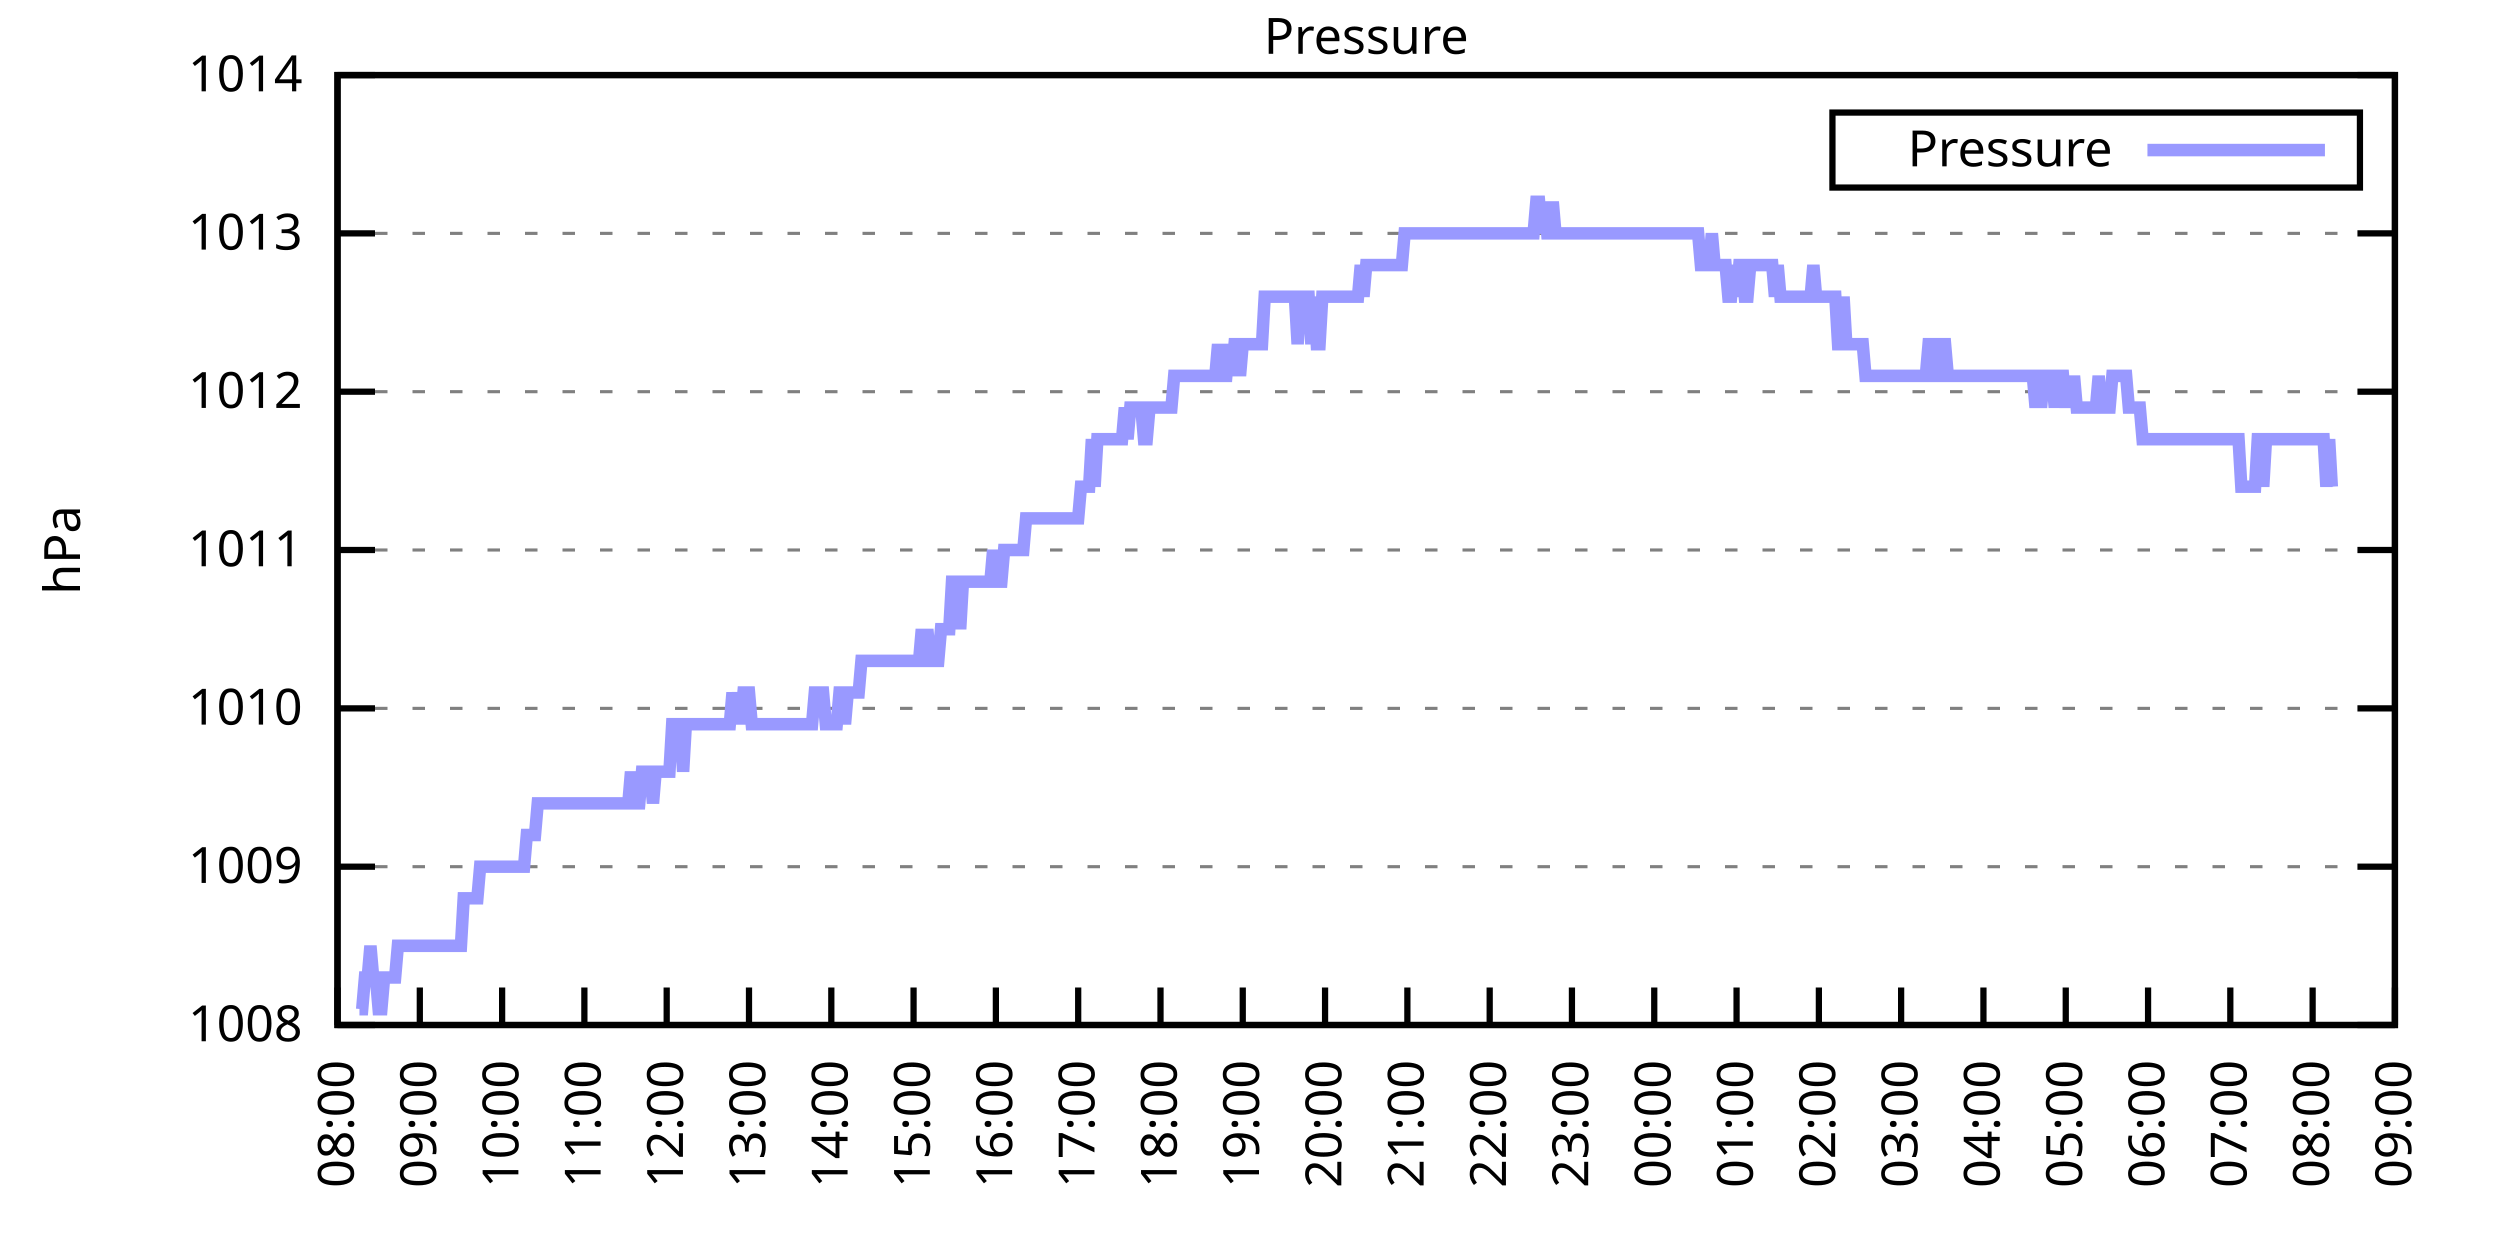
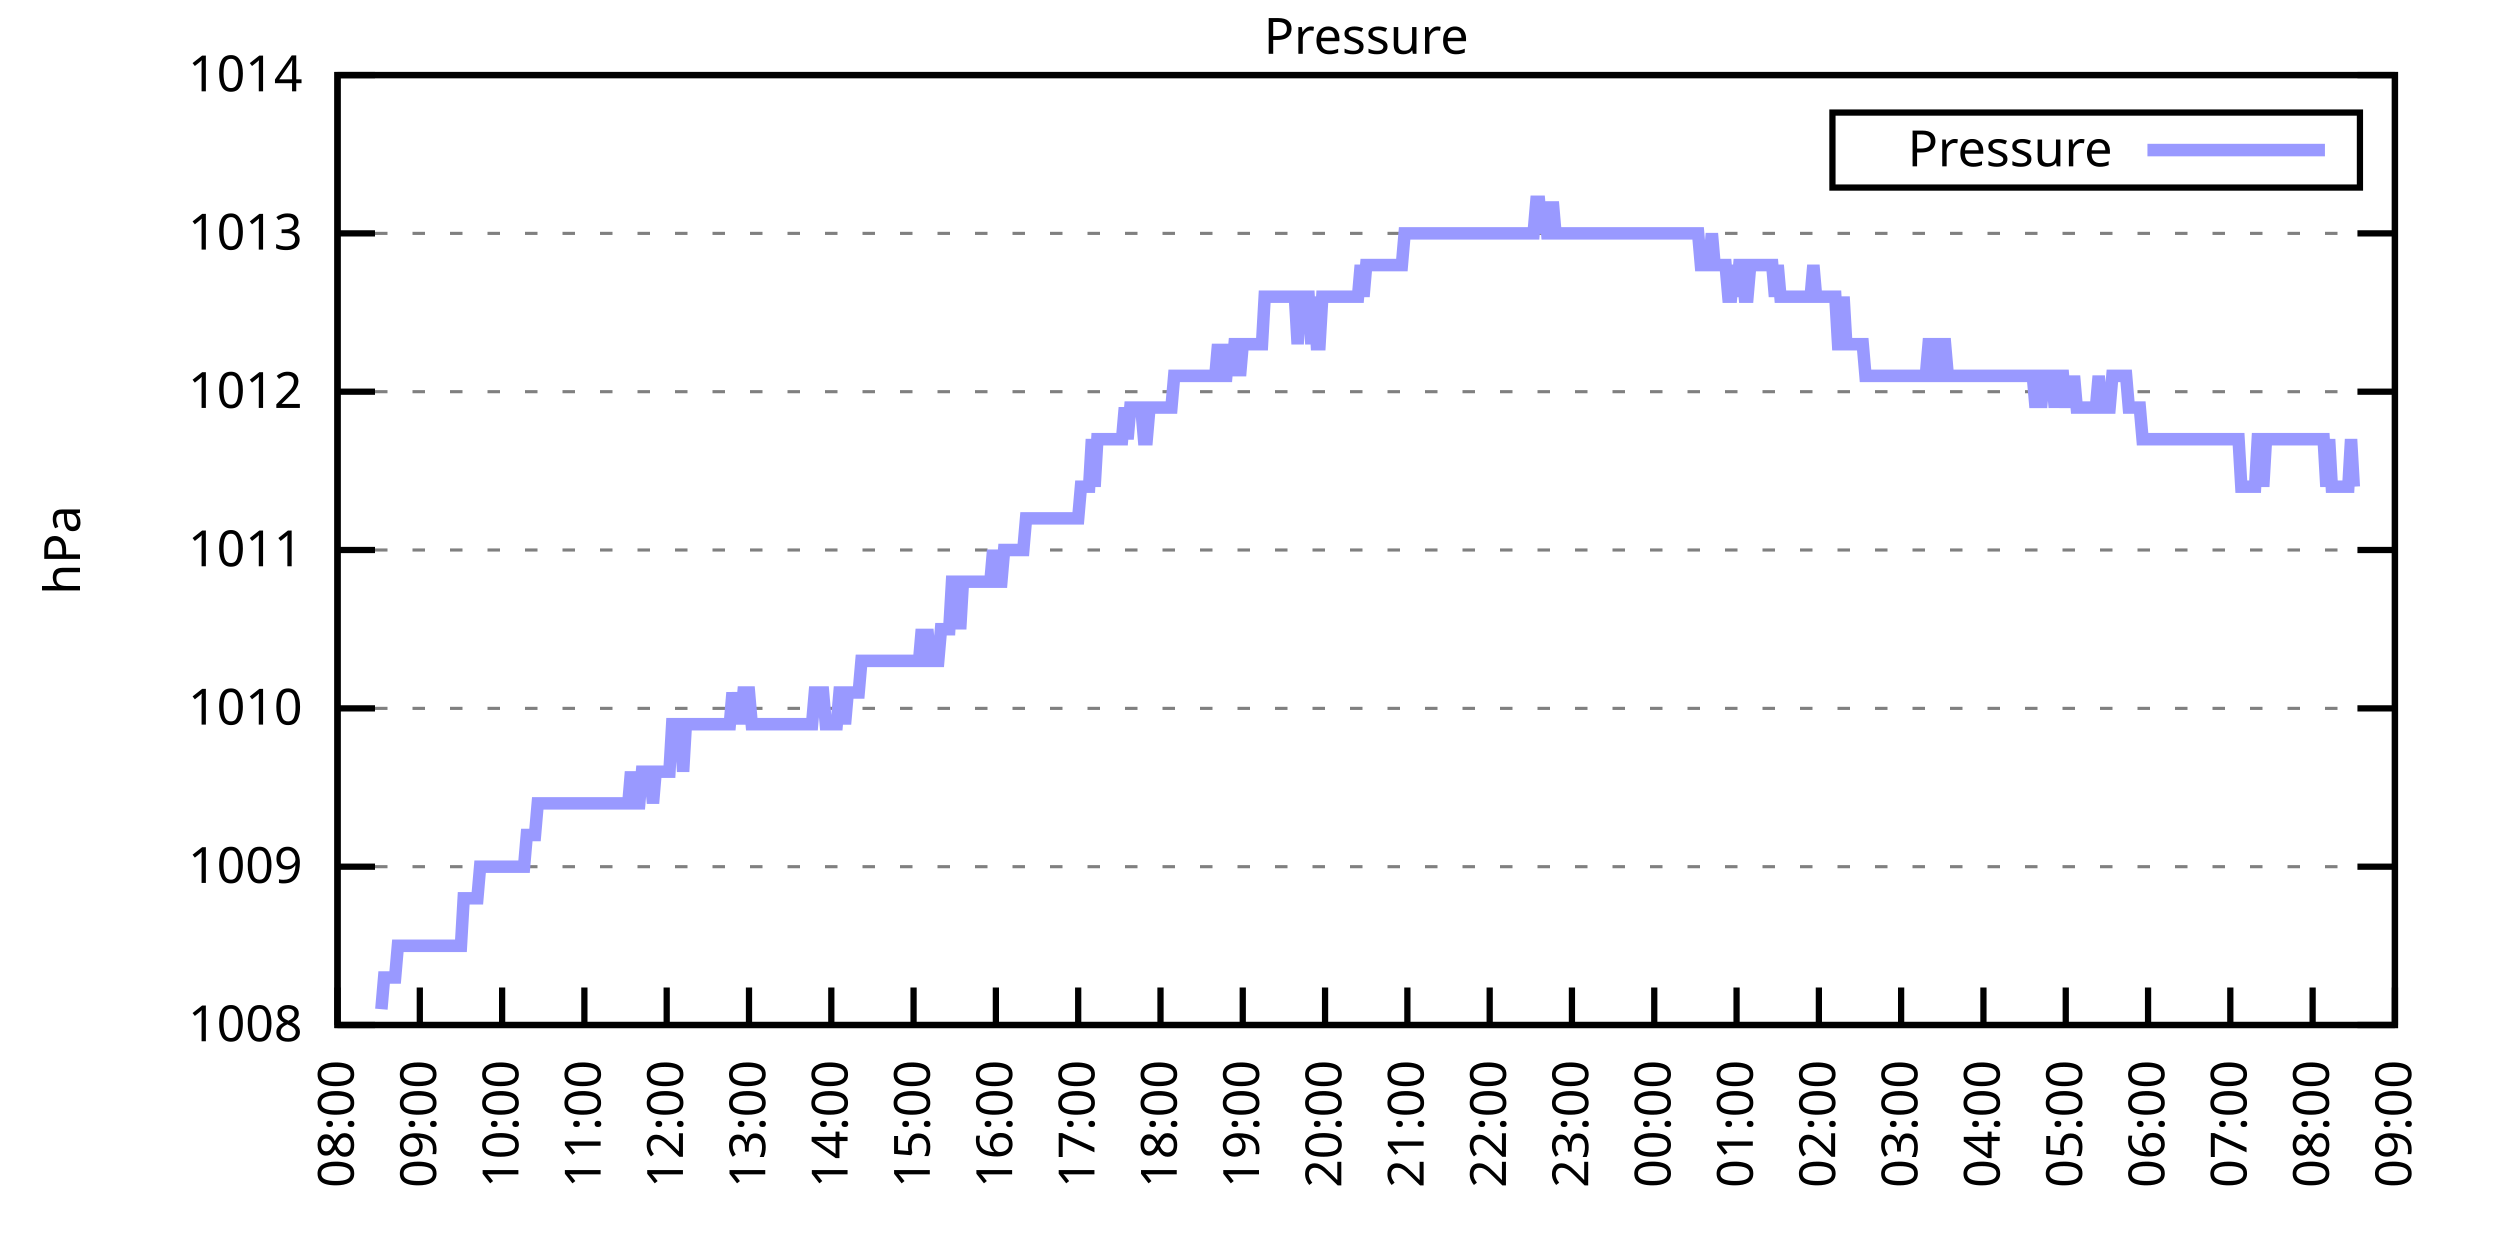
<svg xmlns="http://www.w3.org/2000/svg" xmlns:xlink="http://www.w3.org/1999/xlink" width="400" height="200" viewBox="0 0 400 200">
  <g id="gnuplot_canvas">
    <rect x="0" y="0" width="400" height="200" fill="none" />
    <defs>
      <circle id="gpDot" r="0.5" stroke-width="0.5" stroke="currentColor" />
      <path id="gpPt0" stroke-width="0.333" stroke="currentColor" d="M-1,0 h2 M0,-1 v2" />
      <path id="gpPt1" stroke-width="0.333" stroke="currentColor" d="M-1,-1 L1,1 M1,-1 L-1,1" />
      <path id="gpPt2" stroke-width="0.333" stroke="currentColor" d="M-1,0 L1,0 M0,-1 L0,1 M-1,-1 L1,1 M-1,1 L1,-1" />
      <rect id="gpPt3" stroke-width="0.333" stroke="currentColor" x="-1" y="-1" width="2" height="2" />
      <rect id="gpPt4" stroke-width="0.333" stroke="currentColor" fill="currentColor" x="-1" y="-1" width="2" height="2" />
      <circle id="gpPt5" stroke-width="0.333" stroke="currentColor" cx="0" cy="0" r="1" />
      <use xlink:href="#gpPt5" id="gpPt6" fill="currentColor" stroke="none" />
      <path id="gpPt7" stroke-width="0.333" stroke="currentColor" d="M0,-1.33 L-1.33,0.67 L1.33,0.67 z" />
      <use xlink:href="#gpPt7" id="gpPt8" fill="currentColor" stroke="none" />
      <use xlink:href="#gpPt7" id="gpPt9" stroke="currentColor" transform="rotate(180)" />
      <use xlink:href="#gpPt9" id="gpPt10" fill="currentColor" stroke="none" />
      <use xlink:href="#gpPt3" id="gpPt11" stroke="currentColor" transform="rotate(45)" />
      <use xlink:href="#gpPt11" id="gpPt12" fill="currentColor" stroke="none" />
      <path id="gpPt13" stroke-width="0.333" stroke="currentColor" d="M0,1.330 L1.265,0.411 L0.782,-1.067 L-0.782,-1.076 L-1.265,0.411 z" />
      <use xlink:href="#gpPt13" id="gpPt14" fill="currentColor" stroke="none" />
      <filter id="textbox" filterUnits="objectBoundingBox" x="0" y="0" height="1" width="1">
        <feFlood flood-color="white" flood-opacity="1" result="bgnd" />
        <feComposite in="SourceGraphic" in2="bgnd" operator="atop" />
      </filter>
      <filter id="greybox" filterUnits="objectBoundingBox" x="0" y="0" height="1" width="1">
        <feFlood flood-color="lightgrey" flood-opacity="1" result="grey" />
        <feComposite in="SourceGraphic" in2="grey" operator="atop" />
      </filter>
    </defs>
    <g fill="none" color="white" stroke="currentColor" stroke-width="1.00" stroke-linecap="butt" stroke-linejoin="miter">
</g>
    <g fill="none" color="black" stroke="currentColor" stroke-width="1.00" stroke-linecap="butt" stroke-linejoin="miter">
      <g stroke="none" shape-rendering="crispEdges">
        <polygon fill="rgb(255, 255, 255)" points="54.00,164.00 383.18,164.00 383.18,12.02 54.00,12.02 " />
      </g>
    </g>
    <g fill="none" color="black" stroke="currentColor" stroke-width="1.00" stroke-linecap="butt" stroke-linejoin="miter">
</g>
    <g fill="none" color="black" stroke="black" stroke-width="0.50" stroke-linecap="butt" stroke-linejoin="miter">
</g>
    <g fill="none" color="gray" stroke="currentColor" stroke-width="0.50" stroke-linecap="butt" stroke-linejoin="miter">
      <path stroke="gray" stroke-dasharray="2,4" class="gridline" d="M54.00,164.00 L383.19,164.00  " />
    </g>
    <g fill="none" color="gray" stroke="gray" stroke-width="1.00" stroke-linecap="butt" stroke-linejoin="miter">
</g>
    <g fill="none" color="black" stroke="currentColor" stroke-width="1.00" stroke-linecap="butt" stroke-linejoin="miter">
      <path stroke="black" d="M54.00,164.00 L60.00,164.00 M383.19,164.00 L377.19,164.00  " />
      <g transform="translate(48.40,166.60)" stroke="none" fill="black" font-family="Sans" font-size="8.00" text-anchor="end">
        <text>
          <tspan font-family="Sans"> 1008</tspan>
        </text>
      </g>
    </g>
    <g fill="none" color="black" stroke="currentColor" stroke-width="1.00" stroke-linecap="butt" stroke-linejoin="miter">
</g>
    <g fill="none" color="black" stroke="black" stroke-width="0.50" stroke-linecap="butt" stroke-linejoin="miter">
</g>
    <g fill="none" color="gray" stroke="currentColor" stroke-width="0.50" stroke-linecap="butt" stroke-linejoin="miter">
      <path stroke="gray" stroke-dasharray="2,4" class="gridline" d="M54.00,138.67 L383.19,138.67  " />
    </g>
    <g fill="none" color="gray" stroke="gray" stroke-width="1.00" stroke-linecap="butt" stroke-linejoin="miter">
</g>
    <g fill="none" color="black" stroke="currentColor" stroke-width="1.00" stroke-linecap="butt" stroke-linejoin="miter">
      <path stroke="black" d="M54.00,138.67 L60.00,138.67 M383.19,138.67 L377.19,138.67  " />
      <g transform="translate(48.40,141.27)" stroke="none" fill="black" font-family="Sans" font-size="8.00" text-anchor="end">
        <text>
          <tspan font-family="Sans"> 1009</tspan>
        </text>
      </g>
    </g>
    <g fill="none" color="black" stroke="currentColor" stroke-width="1.00" stroke-linecap="butt" stroke-linejoin="miter">
</g>
    <g fill="none" color="black" stroke="black" stroke-width="0.50" stroke-linecap="butt" stroke-linejoin="miter">
</g>
    <g fill="none" color="gray" stroke="currentColor" stroke-width="0.50" stroke-linecap="butt" stroke-linejoin="miter">
      <path stroke="gray" stroke-dasharray="2,4" class="gridline" d="M54.00,113.34 L383.19,113.34  " />
    </g>
    <g fill="none" color="gray" stroke="gray" stroke-width="1.00" stroke-linecap="butt" stroke-linejoin="miter">
</g>
    <g fill="none" color="black" stroke="currentColor" stroke-width="1.00" stroke-linecap="butt" stroke-linejoin="miter">
      <path stroke="black" d="M54.00,113.34 L60.00,113.34 M383.19,113.34 L377.19,113.34  " />
      <g transform="translate(48.40,115.94)" stroke="none" fill="black" font-family="Sans" font-size="8.00" text-anchor="end">
        <text>
          <tspan font-family="Sans"> 1010</tspan>
        </text>
      </g>
    </g>
    <g fill="none" color="black" stroke="currentColor" stroke-width="1.00" stroke-linecap="butt" stroke-linejoin="miter">
</g>
    <g fill="none" color="black" stroke="black" stroke-width="0.50" stroke-linecap="butt" stroke-linejoin="miter">
</g>
    <g fill="none" color="gray" stroke="currentColor" stroke-width="0.50" stroke-linecap="butt" stroke-linejoin="miter">
      <path stroke="gray" stroke-dasharray="2,4" class="gridline" d="M54.00,88.00 L383.19,88.00  " />
    </g>
    <g fill="none" color="gray" stroke="gray" stroke-width="1.00" stroke-linecap="butt" stroke-linejoin="miter">
</g>
    <g fill="none" color="black" stroke="currentColor" stroke-width="1.00" stroke-linecap="butt" stroke-linejoin="miter">
      <path stroke="black" d="M54.00,88.00 L60.00,88.00 M383.19,88.00 L377.19,88.00  " />
      <g transform="translate(48.40,90.60)" stroke="none" fill="black" font-family="Sans" font-size="8.00" text-anchor="end">
        <text>
          <tspan font-family="Sans"> 1011</tspan>
        </text>
      </g>
    </g>
    <g fill="none" color="black" stroke="currentColor" stroke-width="1.00" stroke-linecap="butt" stroke-linejoin="miter">
</g>
    <g fill="none" color="black" stroke="black" stroke-width="0.50" stroke-linecap="butt" stroke-linejoin="miter">
</g>
    <g fill="none" color="gray" stroke="currentColor" stroke-width="0.50" stroke-linecap="butt" stroke-linejoin="miter">
      <path stroke="gray" stroke-dasharray="2,4" class="gridline" d="M54.00,62.67 L383.19,62.67  " />
    </g>
    <g fill="none" color="gray" stroke="gray" stroke-width="1.00" stroke-linecap="butt" stroke-linejoin="miter">
</g>
    <g fill="none" color="black" stroke="currentColor" stroke-width="1.00" stroke-linecap="butt" stroke-linejoin="miter">
      <path stroke="black" d="M54.00,62.67 L60.00,62.67 M383.19,62.67 L377.19,62.67  " />
      <g transform="translate(48.40,65.27)" stroke="none" fill="black" font-family="Sans" font-size="8.00" text-anchor="end">
        <text>
          <tspan font-family="Sans"> 1012</tspan>
        </text>
      </g>
    </g>
    <g fill="none" color="black" stroke="currentColor" stroke-width="1.00" stroke-linecap="butt" stroke-linejoin="miter">
</g>
    <g fill="none" color="black" stroke="black" stroke-width="0.50" stroke-linecap="butt" stroke-linejoin="miter">
</g>
    <g fill="none" color="gray" stroke="currentColor" stroke-width="0.50" stroke-linecap="butt" stroke-linejoin="miter">
      <path stroke="gray" stroke-dasharray="2,4" class="gridline" d="M54.00,37.34 L383.19,37.34  " />
    </g>
    <g fill="none" color="gray" stroke="gray" stroke-width="1.00" stroke-linecap="butt" stroke-linejoin="miter">
</g>
    <g fill="none" color="black" stroke="currentColor" stroke-width="1.00" stroke-linecap="butt" stroke-linejoin="miter">
      <path stroke="black" d="M54.00,37.34 L60.00,37.34 M383.19,37.34 L377.19,37.34  " />
      <g transform="translate(48.40,39.94)" stroke="none" fill="black" font-family="Sans" font-size="8.00" text-anchor="end">
        <text>
          <tspan font-family="Sans"> 1013</tspan>
        </text>
      </g>
    </g>
    <g fill="none" color="black" stroke="currentColor" stroke-width="1.00" stroke-linecap="butt" stroke-linejoin="miter">
</g>
    <g fill="none" color="black" stroke="black" stroke-width="0.50" stroke-linecap="butt" stroke-linejoin="miter">
</g>
    <g fill="none" color="gray" stroke="currentColor" stroke-width="0.50" stroke-linecap="butt" stroke-linejoin="miter">
      <path stroke="gray" stroke-dasharray="2,4" class="gridline" d="M54.00,12.01 L383.19,12.01  " />
    </g>
    <g fill="none" color="gray" stroke="gray" stroke-width="1.00" stroke-linecap="butt" stroke-linejoin="miter">
</g>
    <g fill="none" color="black" stroke="currentColor" stroke-width="1.00" stroke-linecap="butt" stroke-linejoin="miter">
      <path stroke="black" d="M54.00,12.01 L60.00,12.01 M383.19,12.01 L377.19,12.01  " />
      <g transform="translate(48.40,14.61)" stroke="none" fill="black" font-family="Sans" font-size="8.00" text-anchor="end">
        <text>
          <tspan font-family="Sans"> 1014</tspan>
        </text>
      </g>
    </g>
    <g fill="none" color="black" stroke="currentColor" stroke-width="1.00" stroke-linecap="butt" stroke-linejoin="miter">
      <path stroke="black" d="M54.00,164.00 L54.00,158.00  " />
      <g transform="translate(56.60,169.60) rotate(270.00)" stroke="none" fill="black" font-family="Sans" font-size="8.00" text-anchor="end">
        <text>
          <tspan font-family="Sans">08:00</tspan>
        </text>
      </g>
    </g>
    <g fill="none" color="black" stroke="currentColor" stroke-width="1.00" stroke-linecap="butt" stroke-linejoin="miter">
      <path stroke="black" d="M67.17,164.00 L67.17,158.00  " />
      <g transform="translate(69.77,169.60) rotate(270.00)" stroke="none" fill="black" font-family="Sans" font-size="8.00" text-anchor="end">
        <text>
          <tspan font-family="Sans">09:00</tspan>
        </text>
      </g>
    </g>
    <g fill="none" color="black" stroke="currentColor" stroke-width="1.00" stroke-linecap="butt" stroke-linejoin="miter">
      <path stroke="black" d="M80.34,164.00 L80.34,158.00  " />
      <g transform="translate(82.94,169.60) rotate(270.00)" stroke="none" fill="black" font-family="Sans" font-size="8.00" text-anchor="end">
        <text>
          <tspan font-family="Sans">10:00</tspan>
        </text>
      </g>
    </g>
    <g fill="none" color="black" stroke="currentColor" stroke-width="1.00" stroke-linecap="butt" stroke-linejoin="miter">
      <path stroke="black" d="M93.50,164.00 L93.50,158.00  " />
      <g transform="translate(96.10,169.60) rotate(270.00)" stroke="none" fill="black" font-family="Sans" font-size="8.00" text-anchor="end">
        <text>
          <tspan font-family="Sans">11:00</tspan>
        </text>
      </g>
    </g>
    <g fill="none" color="black" stroke="currentColor" stroke-width="1.00" stroke-linecap="butt" stroke-linejoin="miter">
      <path stroke="black" d="M106.67,164.00 L106.67,158.00  " />
      <g transform="translate(109.27,169.60) rotate(270.00)" stroke="none" fill="black" font-family="Sans" font-size="8.00" text-anchor="end">
        <text>
          <tspan font-family="Sans">12:00</tspan>
        </text>
      </g>
    </g>
    <g fill="none" color="black" stroke="currentColor" stroke-width="1.00" stroke-linecap="butt" stroke-linejoin="miter">
      <path stroke="black" d="M119.84,164.00 L119.84,158.00  " />
      <g transform="translate(122.44,169.60) rotate(270.00)" stroke="none" fill="black" font-family="Sans" font-size="8.00" text-anchor="end">
        <text>
          <tspan font-family="Sans">13:00</tspan>
        </text>
      </g>
    </g>
    <g fill="none" color="black" stroke="currentColor" stroke-width="1.00" stroke-linecap="butt" stroke-linejoin="miter">
      <path stroke="black" d="M133.01,164.00 L133.01,158.00  " />
      <g transform="translate(135.61,169.60) rotate(270.00)" stroke="none" fill="black" font-family="Sans" font-size="8.00" text-anchor="end">
        <text>
          <tspan font-family="Sans">14:00</tspan>
        </text>
      </g>
    </g>
    <g fill="none" color="black" stroke="currentColor" stroke-width="1.00" stroke-linecap="butt" stroke-linejoin="miter">
      <path stroke="black" d="M146.17,164.00 L146.17,158.00  " />
      <g transform="translate(148.77,169.60) rotate(270.00)" stroke="none" fill="black" font-family="Sans" font-size="8.00" text-anchor="end">
        <text>
          <tspan font-family="Sans">15:00</tspan>
        </text>
      </g>
    </g>
    <g fill="none" color="black" stroke="currentColor" stroke-width="1.00" stroke-linecap="butt" stroke-linejoin="miter">
      <path stroke="black" d="M159.34,164.00 L159.34,158.00  " />
      <g transform="translate(161.94,169.60) rotate(270.00)" stroke="none" fill="black" font-family="Sans" font-size="8.00" text-anchor="end">
        <text>
          <tspan font-family="Sans">16:00</tspan>
        </text>
      </g>
    </g>
    <g fill="none" color="black" stroke="currentColor" stroke-width="1.00" stroke-linecap="butt" stroke-linejoin="miter">
      <path stroke="black" d="M172.51,164.00 L172.51,158.00  " />
      <g transform="translate(175.11,169.60) rotate(270.00)" stroke="none" fill="black" font-family="Sans" font-size="8.00" text-anchor="end">
        <text>
          <tspan font-family="Sans">17:00</tspan>
        </text>
      </g>
    </g>
    <g fill="none" color="black" stroke="currentColor" stroke-width="1.00" stroke-linecap="butt" stroke-linejoin="miter">
      <path stroke="black" d="M185.68,164.00 L185.68,158.00  " />
      <g transform="translate(188.28,169.60) rotate(270.00)" stroke="none" fill="black" font-family="Sans" font-size="8.00" text-anchor="end">
        <text>
          <tspan font-family="Sans">18:00</tspan>
        </text>
      </g>
    </g>
    <g fill="none" color="black" stroke="currentColor" stroke-width="1.00" stroke-linecap="butt" stroke-linejoin="miter">
      <path stroke="black" d="M198.84,164.00 L198.84,158.00  " />
      <g transform="translate(201.44,169.60) rotate(270.00)" stroke="none" fill="black" font-family="Sans" font-size="8.00" text-anchor="end">
        <text>
          <tspan font-family="Sans">19:00</tspan>
        </text>
      </g>
    </g>
    <g fill="none" color="black" stroke="currentColor" stroke-width="1.00" stroke-linecap="butt" stroke-linejoin="miter">
      <path stroke="black" d="M212.01,164.00 L212.01,158.00  " />
      <g transform="translate(214.61,169.60) rotate(270.00)" stroke="none" fill="black" font-family="Sans" font-size="8.00" text-anchor="end">
        <text>
          <tspan font-family="Sans">20:00</tspan>
        </text>
      </g>
    </g>
    <g fill="none" color="black" stroke="currentColor" stroke-width="1.00" stroke-linecap="butt" stroke-linejoin="miter">
      <path stroke="black" d="M225.18,164.00 L225.18,158.00  " />
      <g transform="translate(227.78,169.60) rotate(270.00)" stroke="none" fill="black" font-family="Sans" font-size="8.00" text-anchor="end">
        <text>
          <tspan font-family="Sans">21:00</tspan>
        </text>
      </g>
    </g>
    <g fill="none" color="black" stroke="currentColor" stroke-width="1.00" stroke-linecap="butt" stroke-linejoin="miter">
      <path stroke="black" d="M238.35,164.00 L238.35,158.00  " />
      <g transform="translate(240.95,169.60) rotate(270.00)" stroke="none" fill="black" font-family="Sans" font-size="8.00" text-anchor="end">
        <text>
          <tspan font-family="Sans">22:00</tspan>
        </text>
      </g>
    </g>
    <g fill="none" color="black" stroke="currentColor" stroke-width="1.00" stroke-linecap="butt" stroke-linejoin="miter">
      <path stroke="black" d="M251.51,164.00 L251.51,158.00  " />
      <g transform="translate(254.11,169.60) rotate(270.00)" stroke="none" fill="black" font-family="Sans" font-size="8.00" text-anchor="end">
        <text>
          <tspan font-family="Sans">23:00</tspan>
        </text>
      </g>
    </g>
    <g fill="none" color="black" stroke="currentColor" stroke-width="1.00" stroke-linecap="butt" stroke-linejoin="miter">
      <path stroke="black" d="M264.68,164.00 L264.68,158.00  " />
      <g transform="translate(267.28,169.60) rotate(270.00)" stroke="none" fill="black" font-family="Sans" font-size="8.00" text-anchor="end">
        <text>
          <tspan font-family="Sans">00:00</tspan>
        </text>
      </g>
    </g>
    <g fill="none" color="black" stroke="currentColor" stroke-width="1.00" stroke-linecap="butt" stroke-linejoin="miter">
      <path stroke="black" d="M277.85,164.00 L277.85,158.00  " />
      <g transform="translate(280.45,169.60) rotate(270.00)" stroke="none" fill="black" font-family="Sans" font-size="8.00" text-anchor="end">
        <text>
          <tspan font-family="Sans">01:00</tspan>
        </text>
      </g>
    </g>
    <g fill="none" color="black" stroke="currentColor" stroke-width="1.00" stroke-linecap="butt" stroke-linejoin="miter">
      <path stroke="black" d="M291.02,164.00 L291.02,158.00  " />
      <g transform="translate(293.62,169.60) rotate(270.00)" stroke="none" fill="black" font-family="Sans" font-size="8.00" text-anchor="end">
        <text>
          <tspan font-family="Sans">02:00</tspan>
        </text>
      </g>
    </g>
    <g fill="none" color="black" stroke="currentColor" stroke-width="1.00" stroke-linecap="butt" stroke-linejoin="miter">
      <path stroke="black" d="M304.18,164.00 L304.18,158.00  " />
      <g transform="translate(306.78,169.60) rotate(270.00)" stroke="none" fill="black" font-family="Sans" font-size="8.00" text-anchor="end">
        <text>
          <tspan font-family="Sans">03:00</tspan>
        </text>
      </g>
    </g>
    <g fill="none" color="black" stroke="currentColor" stroke-width="1.00" stroke-linecap="butt" stroke-linejoin="miter">
      <path stroke="black" d="M317.35,164.00 L317.35,158.00  " />
      <g transform="translate(319.95,169.60) rotate(270.00)" stroke="none" fill="black" font-family="Sans" font-size="8.00" text-anchor="end">
        <text>
          <tspan font-family="Sans">04:00</tspan>
        </text>
      </g>
    </g>
    <g fill="none" color="black" stroke="currentColor" stroke-width="1.00" stroke-linecap="butt" stroke-linejoin="miter">
      <path stroke="black" d="M330.52,164.00 L330.52,158.00  " />
      <g transform="translate(333.12,169.60) rotate(270.00)" stroke="none" fill="black" font-family="Sans" font-size="8.00" text-anchor="end">
        <text>
          <tspan font-family="Sans">05:00</tspan>
        </text>
      </g>
    </g>
    <g fill="none" color="black" stroke="currentColor" stroke-width="1.00" stroke-linecap="butt" stroke-linejoin="miter">
      <path stroke="black" d="M343.69,164.00 L343.69,158.00  " />
      <g transform="translate(346.29,169.60) rotate(270.00)" stroke="none" fill="black" font-family="Sans" font-size="8.00" text-anchor="end">
        <text>
          <tspan font-family="Sans">06:00</tspan>
        </text>
      </g>
    </g>
    <g fill="none" color="black" stroke="currentColor" stroke-width="1.00" stroke-linecap="butt" stroke-linejoin="miter">
      <path stroke="black" d="M356.85,164.00 L356.85,158.00  " />
      <g transform="translate(359.45,169.60) rotate(270.00)" stroke="none" fill="black" font-family="Sans" font-size="8.00" text-anchor="end">
        <text>
          <tspan font-family="Sans">07:00</tspan>
        </text>
      </g>
    </g>
    <g fill="none" color="black" stroke="currentColor" stroke-width="1.00" stroke-linecap="butt" stroke-linejoin="miter">
      <path stroke="black" d="M370.02,164.00 L370.02,158.00  " />
      <g transform="translate(372.62,169.60) rotate(270.00)" stroke="none" fill="black" font-family="Sans" font-size="8.00" text-anchor="end">
        <text>
          <tspan font-family="Sans">08:00</tspan>
        </text>
      </g>
    </g>
    <g fill="none" color="black" stroke="currentColor" stroke-width="1.00" stroke-linecap="butt" stroke-linejoin="miter">
      <path stroke="black" d="M383.19,164.00 L383.19,158.00  " />
      <g transform="translate(385.79,169.60) rotate(270.00)" stroke="none" fill="black" font-family="Sans" font-size="8.00" text-anchor="end">
        <text>
          <tspan font-family="Sans">09:00</tspan>
        </text>
      </g>
    </g>
    <g fill="none" color="black" stroke="currentColor" stroke-width="1.00" stroke-linecap="butt" stroke-linejoin="miter">
</g>
    <g fill="none" color="black" stroke="currentColor" stroke-width="1.00" stroke-linecap="butt" stroke-linejoin="miter">
      <path stroke="black" d="M54.00,12.01 L54.00,164.00 L383.19,164.00 L383.19,12.01 L54.00,12.01 Z  " />
    </g>
    <g fill="none" color="black" stroke="currentColor" stroke-width="1.00" stroke-linecap="butt" stroke-linejoin="miter">
</g>
    <g fill="none" color="black" stroke="currentColor" stroke-width="1.00" stroke-linecap="butt" stroke-linejoin="miter">
      <path stroke="black" d="M293.19,30.01 L293.19,18.01 L377.59,18.01 L377.59,30.01 L293.19,30.01 Z  " />
    </g>
    <g id="Pressure_plot_1">
      <g fill="none" color="white" stroke="black" stroke-width="2.00" stroke-linecap="butt" stroke-linejoin="miter">
</g>
      <g fill="none" color="black" stroke="currentColor" stroke-width="2.00" stroke-linecap="butt" stroke-linejoin="miter">
        <g transform="translate(337.99,26.61)" stroke="none" fill="black" font-family="Sans" font-size="8.00" text-anchor="end">
          <text>
            <tspan font-family="Sans">Pressure</tspan>
          </text>
        </g>
      </g>
      <g fill="none" color="black" stroke="currentColor" stroke-width="2.00" stroke-linecap="butt" stroke-linejoin="miter">
-         <path stroke="rgb(153, 153, 255)" d="M343.59,24.01 L371.99,24.01 M57.51,161.47 L57.95,161.47 L58.39,156.40 L58.83,156.40 L59.27,151.33 L59.71,156.40   L60.14,156.40 L60.58,161.47 L61.02,161.47 L61.46,156.40 L61.90,156.40 L62.34,156.40 L62.78,156.40 L63.22,156.40   L63.66,151.33 L64.10,151.33 L64.53,151.33 L64.97,151.33 L65.41,151.33 L65.85,151.33 L66.29,151.33 L66.73,151.33   L67.17,151.33 L67.61,151.33 L68.05,151.33 L68.48,151.33 L68.92,151.33 L69.36,151.33 L69.80,151.33 L70.24,151.33   L70.68,151.33 L71.12,151.33 L71.56,151.33 L72.00,151.33 L72.43,151.33 L72.87,151.33 L73.31,151.33 L73.75,151.33   L74.19,143.73 L74.63,143.73 L75.07,143.73 L75.51,143.73 L75.95,143.73 L76.38,143.73 L76.82,138.67 L77.26,138.67   L77.70,138.67 L78.14,138.67 L78.58,138.67 L79.02,138.67 L79.46,138.67 L79.90,138.67 L80.34,138.67 L80.77,138.67   L81.21,138.67 L81.65,138.67 L82.09,138.67 L82.53,138.67 L82.97,138.67 L83.41,138.67 L83.85,138.67 L84.29,133.60   L84.72,133.60 L85.16,133.60 L85.60,133.60 L86.04,128.54 L86.48,128.54 L86.92,128.54 L87.36,128.54 L87.80,128.54   L88.24,128.54 L88.67,128.54 L89.11,128.54 L89.55,128.54 L89.99,128.54 L90.43,128.54 L90.87,128.54 L91.31,128.54   L91.75,128.54 L92.19,128.54 L92.62,128.54 L93.06,128.54 L93.50,128.54 L93.94,128.54 L94.38,128.54 L94.82,128.54   L95.26,128.54 L95.70,128.54 L96.14,128.54 L96.58,128.54 L97.01,128.54 L97.45,128.54 L97.89,128.54 L98.33,128.54   L98.77,128.54 L99.21,128.54 L99.65,128.54 L100.09,128.54 L100.53,128.54 L100.96,123.47 L101.40,128.54 L101.84,128.54   L102.28,128.54 L102.72,123.47 L103.16,123.47 L103.60,123.47 L104.04,123.47 L104.48,128.54 L104.91,123.47 L105.35,123.47   L105.79,123.47 L106.23,123.47 L106.67,123.47 L107.11,123.47 L107.55,115.87 L107.99,115.87 L108.43,115.87 L108.87,115.87   L109.30,123.47 L109.74,115.87 L110.18,115.87 L110.62,115.87 L111.06,115.87 L111.50,115.87 L111.94,115.87 L112.38,115.87   L112.82,115.87 L113.25,115.87 L113.69,115.87 L114.13,115.87 L114.57,115.87 L115.01,115.87 L115.45,115.87 L115.89,115.87   L116.33,115.87 L116.77,115.87 L117.20,110.80 L117.64,115.87 L118.08,110.80 L118.52,115.87 L118.96,110.80 L119.40,110.80   L119.84,110.80 L120.28,115.87 L120.72,115.87 L121.15,115.87 L121.59,115.87 L122.03,115.87 L122.47,115.87 L122.91,115.87   L123.35,115.87 L123.79,115.87 L124.23,115.87 L124.67,115.87 L125.11,115.87 L125.54,115.87 L125.98,115.87 L126.42,115.87   L126.86,115.87 L127.30,115.87 L127.74,115.87 L128.18,115.87 L128.62,115.87 L129.06,115.87 L129.49,115.87 L129.93,115.87   L130.37,110.80 L130.81,110.80 L131.25,110.80 L131.69,110.80 L132.13,115.87 L132.57,115.87 L133.01,115.87 L133.44,115.87   L133.88,115.87 L134.32,110.80 L134.76,110.80 L135.20,115.87 L135.64,110.80 L136.08,110.80 L136.52,110.80 L136.96,110.80   L137.39,110.80 L137.83,105.74 L138.27,105.74 L138.71,105.74 L139.15,105.74 L139.59,105.74 L140.03,105.74 L140.47,105.74   L140.91,105.74 L141.35,105.74 L141.78,105.74 L142.22,105.74 L142.66,105.74 L143.10,105.74 L143.54,105.74 L143.98,105.74   L144.42,105.74 L144.86,105.74 L145.30,105.74 L145.73,105.74 L146.17,105.74 L146.61,105.74 L147.05,105.74 L147.49,100.67   L147.93,105.74 L148.37,100.67 L148.81,105.74 L149.25,105.74 L149.68,105.74 L150.12,105.74 L150.56,100.67 L151.00,100.67   L151.44,100.67 L151.88,100.67 L152.32,93.07 L152.76,93.07 L153.20,93.07 L153.63,100.67 L154.07,93.07 L154.51,93.07   L154.95,93.07 L155.39,93.07 L155.83,93.07 L156.27,93.07 L156.71,93.07 L157.15,93.07 L157.59,93.07 L158.02,93.07   L158.46,93.07 L158.90,88.00 L159.34,93.07 L159.78,93.07 L160.22,93.07 L160.66,88.00 L161.10,88.00 L161.54,88.00   L161.97,88.00 L162.41,88.00 L162.85,88.00 L163.29,88.00 L163.73,88.00 L164.17,82.94 L164.61,82.94 L165.05,82.94   L165.49,82.94 L165.92,82.94 L166.36,82.94 L166.80,82.94 L167.24,82.94 L167.68,82.94 L168.12,82.94 L168.56,82.94   L169.00,82.94 L169.44,82.94 L169.87,82.94 L170.31,82.94 L170.75,82.94 L171.19,82.94 L171.63,82.94 L172.07,82.94   L172.51,82.94 L172.95,77.87 L173.39,77.87 L173.83,77.87 L174.26,77.87 L174.70,70.27 L175.14,77.87 L175.58,70.27   L176.02,70.27 L176.46,70.27 L176.90,70.27 L177.34,70.27 L177.78,70.27 L178.21,70.27 L178.65,70.27 L179.09,70.27   L179.53,70.27 L179.97,65.21 L180.41,70.27 L180.85,65.21 L181.29,65.21 L181.73,65.21 L182.16,65.21 L182.60,65.21   L183.04,70.27 L183.48,70.27 L183.92,65.21 L184.36,65.21 L184.80,65.21 L185.24,65.21 L185.68,65.21 L186.11,65.21   L186.55,65.21 L186.99,65.21 L187.43,65.21 L187.87,60.14 L188.31,60.14 L188.75,60.14 L189.19,60.14 L189.63,60.14   L190.07,60.14 L190.50,60.14 L190.94,60.14 L191.38,60.14 L191.82,60.14 L192.26,60.14 L192.70,60.14 L193.14,60.14   L193.58,60.14 L194.02,60.14 L194.45,60.14 L194.89,55.07 L195.33,60.14 L195.77,60.14 L196.21,60.14 L196.65,55.07   L197.09,60.14 L197.53,55.07 L197.97,55.07 L198.40,60.14 L198.84,55.07 L199.28,55.07 L199.72,55.07 L200.16,55.07   L200.60,55.07 L201.04,55.07 L201.48,55.07 L201.92,55.07 L202.35,47.47 L202.79,47.47 L203.23,47.47 L203.67,47.47   L204.11,47.47 L204.55,47.47 L204.99,47.47 L205.43,47.47 L205.87,47.47 L206.31,47.47 L206.74,47.47 L207.18,47.47   L207.62,55.07 L208.06,47.47 L208.50,47.47 L208.94,47.47 L209.38,47.47 L209.82,55.07 L210.26,47.47 L210.69,55.07   L211.13,55.07 L211.57,47.47 L212.01,47.47 L212.45,47.47 L212.89,47.47 L213.33,47.47 L213.77,47.47 L214.21,47.47   L214.64,47.47 L215.08,47.47 L215.52,47.47 L215.96,47.47 L216.40,47.47 L216.84,47.47 L217.28,47.47 L217.72,42.41   L218.16,47.47 L218.60,42.41 L219.03,42.41 L219.47,42.41 L219.91,42.41 L220.35,42.41 L220.79,42.41 L221.23,42.41   L221.67,42.41 L222.11,42.41 L222.55,42.41 L222.98,42.41 L223.42,42.41 L223.86,42.41 L224.30,42.41 L224.74,37.34   L225.18,37.34 L225.62,37.34 L226.06,37.34 L226.50,37.34 L226.93,37.34 L227.37,37.34 L227.81,37.34 L228.25,37.34   L228.69,37.34 L229.13,37.34 L229.57,37.34 L230.01,37.34 L230.45,37.34 L230.88,37.34 L231.32,37.34 L231.76,37.34   L232.20,37.34 L232.64,37.34 L233.08,37.34 L233.52,37.34 L233.96,37.34 L234.40,37.34 L234.84,37.34 L235.27,37.34   L235.71,37.34 L236.15,37.34 L236.59,37.34 L237.03,37.34 L237.47,37.34 L237.91,37.34 L238.35,37.34 L238.79,37.34   L239.22,37.34 L239.66,37.34 L240.10,37.34 L240.54,37.34 L240.98,37.34 L241.42,37.34 L241.86,37.34 L242.30,37.34   L242.74,37.34 L243.17,37.34 L243.61,37.34 L244.05,37.34 L244.49,37.34 L244.93,37.34 L245.37,37.34 L245.81,32.28   L246.25,32.28 L246.69,37.34 L247.12,32.28 L247.56,37.34 L248.00,37.34 L248.44,32.28 L248.88,37.34 L249.32,37.34   L249.76,37.34 L250.20,37.34 L250.64,37.34 L251.08,37.34 L251.51,37.34 L251.95,37.34 L252.39,37.34 L252.83,37.34   L253.27,37.34 L253.71,37.34 L254.15,37.34 L254.59,37.34 L255.03,37.34 L255.46,37.34 L255.90,37.34 L256.34,37.34   L256.78,37.34 L257.22,37.34 L257.66,37.34 L258.10,37.34 L258.54,37.34 L258.98,37.34 L259.41,37.34 L259.85,37.34   L260.29,37.34 L260.73,37.34 L261.17,37.34 L261.61,37.34 L262.05,37.34 L262.49,37.34 L262.93,37.34 L263.36,37.34   L263.80,37.34 L264.24,37.34 L264.68,37.34 L265.12,37.34 L265.56,37.34 L266.00,37.34 L266.44,37.34 L266.88,37.34   L267.32,37.34 L267.75,37.34 L268.19,37.34 L268.63,37.34 L269.07,37.34 L269.51,37.34 L269.95,37.34 L270.39,37.34   L270.83,37.34 L271.27,37.34 L271.70,37.34 L272.14,42.41 L272.58,42.41 L273.02,42.41 L273.46,42.41 L273.90,37.34   L274.34,42.41 L274.78,42.41 L275.22,42.41 L275.65,42.41 L276.09,42.41 L276.53,47.47 L276.97,47.47 L277.41,42.41   L277.85,47.47 L278.29,42.41 L278.73,42.41 L279.17,47.47 L279.60,47.47 L280.04,42.41 L280.48,42.41 L280.92,42.41   L281.36,42.41 L281.80,42.41 L282.24,42.41 L282.68,42.41 L283.12,42.41 L283.56,42.41 L283.99,47.47 L284.43,42.41   L284.87,47.47 L285.31,47.47 L285.75,47.47 L286.19,47.47 L286.63,47.47 L287.07,47.47 L287.51,47.47 L287.94,47.47   L288.38,47.47 L288.82,47.47 L289.26,47.47 L289.70,47.47 L290.14,42.41 L290.58,47.47 L291.02,47.47 L291.46,47.47   L291.89,47.47 L292.33,47.47 L292.77,47.47 L293.21,47.47 L293.65,47.47 L294.09,55.07 L294.53,55.07 L294.97,47.47   L295.41,55.07 L295.84,55.07 L296.28,55.07 L296.72,55.07 L297.16,55.07 L297.60,55.07 L298.04,55.07 L298.48,60.14   L298.92,60.14 L299.36,60.14 L299.80,60.14 L300.23,60.14 L300.67,60.14 L301.11,60.14 L301.55,60.14 L301.99,60.14   L302.43,60.14 L302.87,60.14 L303.31,60.14 L303.75,60.14 L304.18,60.14 L304.62,60.14 L305.06,60.14 L305.50,60.14   L305.94,60.14 L306.38,60.14 L306.82,60.14 L307.26,60.14 L307.70,60.14 L308.13,60.14 L308.57,55.07 L309.01,55.07   L309.45,60.14 L309.89,60.14 L310.33,60.14 L310.77,55.07 L311.21,55.07 L311.65,60.14 L312.08,60.14 L312.52,60.14   L312.96,60.14 L313.40,60.14 L313.84,60.14 L314.28,60.14 L314.72,60.14 L315.16,60.14 L315.60,60.14 L316.04,60.14   L316.47,60.14 L316.91,60.14 L317.35,60.14 L317.79,60.14 L318.23,60.14 L318.67,60.14 L319.11,60.14 L319.55,60.14   L319.99,60.14 L320.42,60.14 L320.86,60.14 L321.30,60.14 L321.74,60.14 L322.18,60.14 L322.62,60.14 L323.06,60.14   L323.50,60.14 L323.94,60.14 L324.37,60.14 L324.81,60.14 L325.25,60.14 L325.69,65.21 L326.13,60.14 L326.57,65.21   L327.01,60.14 L327.45,60.14 L327.89,60.14 L328.33,60.14 L328.76,65.21 L329.20,60.14 L329.64,60.14 L330.08,60.14   L330.52,65.21 L330.96,60.14 L331.40,65.21 L331.84,60.14 L332.28,65.21 L332.71,65.21 L333.15,65.21 L333.59,65.21   L334.03,65.21 L334.47,65.21 L334.91,65.21 L335.35,65.21 L335.79,60.14 L336.23,65.21 L336.66,65.21 L337.10,65.21   L337.54,65.21 L337.98,60.14 L338.42,60.14 L338.86,60.14 L339.30,60.14 L339.74,60.14 L340.18,60.14 L340.61,65.21   L341.05,65.21 L341.49,65.21 L341.93,65.21 L342.37,65.21 L342.81,70.27 L343.25,70.27 L343.69,70.27 L344.13,70.27   L344.57,70.27 L345.00,70.27 L345.44,70.27 L345.88,70.27 L346.32,70.27 L346.76,70.27 L347.20,70.27 L347.64,70.27   L348.08,70.27 L348.52,70.27 L348.95,70.27 L349.39,70.27 L349.83,70.27 L350.27,70.27 L350.71,70.27 L351.15,70.27   L351.59,70.27 L352.03,70.27 L352.47,70.27 L352.90,70.27 L353.34,70.27 L353.78,70.27 L354.22,70.27 L354.66,70.27   L355.10,70.27 L355.54,70.27 L355.98,70.27 L356.42,70.27 L356.85,70.27 L357.29,70.27 L357.73,70.27 L358.17,70.27   L358.61,77.87 L359.05,77.87 L359.49,77.87 L359.93,77.87 L360.37,77.87 L360.81,77.87 L361.24,70.27 L361.68,70.27   L362.12,77.87 L362.56,70.27 L363.00,70.27 L363.44,70.27 L363.88,70.27 L364.32,70.27 L364.76,70.27 L365.19,70.27   L365.63,70.27 L366.07,70.27 L366.51,70.27 L366.95,70.27 L367.39,70.27 L367.83,70.27 L368.27,70.27 L368.71,70.27   L369.14,70.27 L369.58,70.27 L370.02,70.27 L370.46,70.27 L370.90,70.27 L371.34,70.27 L371.78,70.27 L372.22,77.87   L372.66,70.27 L373.09,77.87  " />
+         <path stroke="rgb(153, 153, 255)" d="M343.59,24.01 L371.99,24.01 M61.02,161.47 L61.46,156.40 L61.90,156.40 L62.34,156.40 L62.78,156.40 L63.22,156.40   L63.66,151.33 L64.10,151.33 L64.53,151.33 L64.97,151.33 L65.41,151.33 L65.85,151.33 L66.29,151.33 L66.73,151.33   L67.17,151.33 L67.61,151.33 L68.05,151.33 L68.48,151.33 L68.92,151.33 L69.36,151.33 L69.80,151.33 L70.24,151.33   L70.68,151.33 L71.12,151.33 L71.56,151.33 L72.00,151.33 L72.43,151.33 L72.87,151.33 L73.31,151.33 L73.75,151.33   L74.19,143.73 L74.63,143.73 L75.07,143.73 L75.51,143.73 L75.95,143.73 L76.38,143.73 L76.82,138.67 L77.26,138.67   L77.70,138.67 L78.14,138.67 L78.58,138.67 L79.02,138.67 L79.46,138.67 L79.90,138.67 L80.34,138.67 L80.77,138.67   L81.21,138.67 L81.65,138.67 L82.09,138.67 L82.53,138.67 L82.97,138.67 L83.41,138.67 L83.85,138.67 L84.29,133.60   L84.72,133.60 L85.16,133.60 L85.60,133.60 L86.04,128.54 L86.48,128.54 L86.92,128.54 L87.36,128.54 L87.80,128.54   L88.24,128.54 L88.67,128.54 L89.11,128.54 L89.55,128.54 L89.99,128.54 L90.43,128.54 L90.87,128.54 L91.31,128.54   L91.75,128.54 L92.19,128.54 L92.62,128.54 L93.06,128.54 L93.50,128.54 L93.94,128.54 L94.38,128.54 L94.82,128.54   L95.26,128.54 L95.70,128.54 L96.14,128.54 L96.58,128.54 L97.01,128.54 L97.45,128.54 L97.89,128.54 L98.33,128.54   L98.77,128.54 L99.21,128.54 L99.65,128.54 L100.09,128.54 L100.53,128.54 L100.96,123.47 L101.40,128.54 L101.84,128.54   L102.28,128.54 L102.72,123.47 L103.16,123.47 L103.60,123.47 L104.04,123.47 L104.48,128.54 L104.91,123.47 L105.35,123.47   L105.79,123.47 L106.23,123.47 L106.67,123.47 L107.11,123.47 L107.55,115.87 L107.99,115.87 L108.43,115.87 L108.87,115.87   L109.30,123.47 L109.74,115.87 L110.18,115.87 L110.62,115.87 L111.06,115.87 L111.50,115.87 L111.94,115.87 L112.38,115.87   L112.82,115.87 L113.25,115.87 L113.69,115.87 L114.13,115.87 L114.57,115.87 L115.01,115.87 L115.45,115.87 L115.89,115.87   L116.33,115.87 L116.77,115.87 L117.20,110.80 L117.64,115.87 L118.08,110.80 L118.52,115.87 L118.96,110.80 L119.40,110.80   L119.84,110.80 L120.28,115.87 L120.72,115.87 L121.15,115.87 L121.59,115.87 L122.03,115.87 L122.47,115.87 L122.91,115.87   L123.35,115.87 L123.79,115.87 L124.23,115.87 L124.67,115.87 L125.11,115.87 L125.54,115.87 L125.98,115.87 L126.42,115.87   L126.86,115.87 L127.30,115.87 L127.74,115.87 L128.18,115.87 L128.62,115.87 L129.06,115.87 L129.49,115.87 L129.93,115.87   L130.37,110.80 L130.81,110.80 L131.25,110.80 L131.69,110.80 L132.13,115.87 L132.57,115.87 L133.01,115.87 L133.44,115.87   L133.88,115.87 L134.32,110.80 L134.76,110.80 L135.20,115.87 L135.64,110.80 L136.08,110.80 L136.52,110.80 L136.96,110.80   L137.39,110.80 L137.83,105.74 L138.27,105.74 L138.71,105.74 L139.15,105.74 L139.59,105.74 L140.03,105.74 L140.47,105.74   L140.91,105.74 L141.35,105.74 L141.78,105.74 L142.22,105.74 L142.66,105.74 L143.10,105.74 L143.54,105.74 L143.98,105.74   L144.42,105.74 L144.86,105.74 L145.30,105.74 L145.73,105.74 L146.17,105.74 L146.61,105.74 L147.05,105.74 L147.49,100.67   L147.93,105.74 L148.37,100.67 L148.81,105.74 L149.25,105.74 L149.68,105.74 L150.12,105.74 L150.56,100.67 L151.00,100.67   L151.44,100.67 L151.88,100.67 L152.32,93.07 L152.76,93.07 L153.20,93.07 L153.63,100.67 L154.07,93.07 L154.51,93.07   L154.95,93.07 L155.39,93.07 L155.83,93.07 L156.27,93.07 L156.71,93.07 L157.15,93.07 L157.59,93.07 L158.02,93.07   L158.46,93.07 L158.90,88.00 L159.34,93.07 L159.78,93.07 L160.22,93.07 L160.66,88.00 L161.10,88.00 L161.54,88.00   L161.97,88.00 L162.41,88.00 L162.85,88.00 L163.29,88.00 L163.73,88.00 L164.17,82.94 L164.61,82.94 L165.05,82.94   L165.49,82.94 L165.92,82.94 L166.36,82.94 L166.80,82.94 L167.24,82.94 L167.68,82.94 L168.12,82.94 L168.56,82.94   L169.00,82.94 L169.44,82.94 L169.87,82.94 L170.31,82.94 L170.75,82.94 L171.19,82.94 L171.63,82.94 L172.07,82.94   L172.51,82.94 L172.95,77.87 L173.39,77.87 L173.83,77.87 L174.26,77.87 L174.70,70.27 L175.14,77.87 L175.58,70.27   L176.02,70.27 L176.46,70.27 L176.90,70.27 L177.34,70.27 L177.78,70.27 L178.21,70.27 L178.65,70.27 L179.09,70.27   L179.53,70.27 L179.97,65.21 L180.41,70.27 L180.85,65.21 L181.29,65.21 L181.73,65.21 L182.16,65.21 L182.60,65.21   L183.04,70.27 L183.48,70.27 L183.92,65.21 L184.36,65.21 L184.80,65.21 L185.24,65.21 L185.68,65.21 L186.11,65.21   L186.55,65.21 L186.99,65.21 L187.43,65.21 L187.87,60.14 L188.31,60.14 L188.75,60.14 L189.19,60.14 L189.63,60.14   L190.07,60.14 L190.50,60.14 L190.94,60.14 L191.38,60.14 L191.82,60.14 L192.26,60.14 L192.70,60.14 L193.14,60.14   L193.58,60.14 L194.02,60.14 L194.45,60.14 L194.89,55.07 L195.33,60.14 L195.77,60.14 L196.21,60.14 L196.65,55.07   L197.09,60.14 L197.53,55.07 L197.97,55.07 L198.40,60.14 L198.84,55.07 L199.28,55.07 L199.72,55.07 L200.16,55.07   L200.60,55.07 L201.04,55.07 L201.48,55.07 L201.92,55.07 L202.35,47.47 L202.79,47.47 L203.23,47.47 L203.67,47.47   L204.11,47.47 L204.55,47.47 L204.99,47.47 L205.43,47.47 L205.87,47.47 L206.31,47.47 L206.74,47.47 L207.18,47.47   L207.62,55.07 L208.06,47.47 L208.50,47.47 L208.94,47.47 L209.38,47.47 L209.82,55.07 L210.26,47.47 L210.69,55.07   L211.13,55.07 L211.57,47.47 L212.01,47.47 L212.45,47.47 L212.89,47.47 L213.33,47.47 L213.77,47.47 L214.21,47.47   L214.64,47.47 L215.08,47.47 L215.52,47.47 L215.96,47.47 L216.40,47.47 L216.84,47.47 L217.28,47.47 L217.72,42.41   L218.16,47.47 L218.60,42.41 L219.03,42.41 L219.47,42.41 L219.91,42.41 L220.35,42.41 L220.79,42.41 L221.23,42.41   L221.67,42.41 L222.11,42.41 L222.55,42.41 L222.98,42.41 L223.42,42.41 L223.86,42.41 L224.30,42.41 L224.74,37.34   L225.18,37.34 L225.62,37.34 L226.06,37.34 L226.50,37.34 L226.93,37.34 L227.37,37.34 L227.81,37.34 L228.25,37.34   L228.69,37.34 L229.13,37.34 L229.57,37.34 L230.01,37.34 L230.45,37.34 L230.88,37.34 L231.32,37.34 L231.76,37.34   L232.20,37.34 L232.64,37.34 L233.08,37.34 L233.52,37.34 L233.96,37.34 L234.40,37.34 L234.84,37.34 L235.27,37.34   L235.71,37.34 L236.15,37.34 L236.59,37.34 L237.03,37.34 L237.47,37.34 L237.91,37.34 L238.35,37.34 L238.79,37.34   L239.22,37.34 L239.66,37.34 L240.10,37.34 L240.54,37.34 L240.98,37.34 L241.42,37.34 L241.86,37.34 L242.30,37.34   L242.74,37.34 L243.17,37.34 L243.61,37.34 L244.05,37.34 L244.49,37.34 L244.93,37.34 L245.37,37.34 L245.81,32.28   L246.25,32.28 L246.69,37.34 L247.12,32.28 L247.56,37.34 L248.00,37.34 L248.44,32.28 L248.88,37.34 L249.32,37.34   L249.76,37.34 L250.20,37.34 L250.64,37.34 L251.08,37.34 L251.51,37.34 L251.95,37.34 L252.39,37.34 L252.83,37.34   L253.27,37.34 L253.71,37.34 L254.15,37.34 L254.59,37.34 L255.03,37.34 L255.46,37.34 L255.90,37.34 L256.34,37.34   L256.78,37.34 L257.22,37.34 L257.66,37.34 L258.10,37.34 L258.54,37.34 L258.98,37.34 L259.41,37.34 L259.85,37.34   L260.29,37.34 L260.73,37.34 L261.17,37.34 L261.61,37.34 L262.05,37.34 L262.49,37.34 L262.93,37.34 L263.36,37.34   L263.80,37.34 L264.24,37.34 L264.68,37.34 L265.12,37.34 L265.56,37.34 L266.00,37.34 L266.44,37.34 L266.88,37.34   L267.32,37.34 L267.75,37.34 L268.19,37.34 L268.63,37.34 L269.07,37.34 L269.51,37.34 L269.95,37.34 L270.39,37.34   L270.83,37.34 L271.27,37.34 L271.70,37.34 L272.14,42.41 L272.58,42.41 L273.02,42.41 L273.46,42.41 L273.90,37.34   L274.34,42.41 L274.78,42.41 L275.22,42.41 L275.65,42.41 L276.09,42.41 L276.53,47.47 L276.97,47.47 L277.41,42.41   L277.85,47.47 L278.29,42.41 L278.73,42.41 L279.17,47.47 L279.60,47.47 L280.04,42.41 L280.48,42.41 L280.92,42.41   L281.36,42.41 L281.80,42.41 L282.24,42.41 L282.68,42.41 L283.12,42.41 L283.56,42.41 L283.99,47.47 L284.43,42.41   L284.87,47.47 L285.31,47.47 L285.75,47.47 L286.19,47.47 L286.63,47.47 L287.07,47.47 L287.51,47.47 L287.94,47.47   L288.38,47.47 L288.82,47.47 L289.26,47.47 L289.70,47.47 L290.14,42.41 L290.58,47.47 L291.02,47.47 L291.46,47.47   L291.89,47.47 L292.33,47.47 L292.77,47.47 L293.21,47.47 L293.65,47.47 L294.09,55.07 L294.53,55.07 L294.97,47.47   L295.41,55.07 L295.84,55.07 L296.28,55.07 L296.72,55.07 L297.16,55.07 L297.60,55.07 L298.04,55.07 L298.48,60.14   L298.92,60.14 L299.36,60.14 L299.80,60.14 L300.23,60.14 L300.67,60.14 L301.11,60.14 L301.55,60.14 L301.99,60.14   L302.43,60.14 L302.87,60.14 L303.31,60.14 L303.75,60.14 L304.18,60.14 L304.62,60.14 L305.06,60.14 L305.50,60.14   L305.94,60.14 L306.38,60.14 L306.82,60.14 L307.26,60.14 L307.70,60.14 L308.13,60.14 L308.57,55.07 L309.01,55.07   L309.45,60.14 L309.89,60.14 L310.33,60.14 L310.77,55.07 L311.21,55.07 L311.65,60.14 L312.08,60.14 L312.52,60.14   L312.96,60.14 L313.40,60.14 L313.84,60.14 L314.28,60.14 L314.72,60.14 L315.16,60.14 L315.60,60.14 L316.04,60.14   L316.47,60.14 L316.91,60.14 L317.35,60.14 L317.79,60.14 L318.23,60.14 L318.67,60.14 L319.11,60.14 L319.55,60.14   L319.99,60.14 L320.42,60.14 L320.86,60.14 L321.30,60.14 L321.74,60.14 L322.18,60.14 L322.62,60.14 L323.06,60.14   L323.50,60.14 L323.94,60.14 L324.37,60.14 L324.81,60.14 L325.25,60.14 L325.69,65.21 L326.13,60.14 L326.57,65.21   L327.01,60.14 L327.45,60.14 L327.89,60.14 L328.33,60.14 L328.76,65.21 L329.20,60.14 L329.64,60.14 L330.08,60.14   L330.52,65.21 L330.96,60.14 L331.40,65.21 L331.84,60.14 L332.28,65.21 L332.71,65.21 L333.15,65.21 L333.59,65.21   L334.03,65.21 L334.47,65.21 L334.91,65.21 L335.35,65.21 L335.79,60.14 L336.23,65.21 L336.66,65.21 L337.10,65.21   L337.54,65.21 L337.98,60.14 L338.42,60.14 L338.86,60.14 L339.30,60.14 L339.74,60.14 L340.18,60.14 L340.61,65.21   L341.05,65.21 L341.49,65.21 L341.93,65.21 L342.37,65.21 L342.81,70.27 L343.25,70.27 L343.69,70.27 L344.13,70.27   L344.57,70.27 L345.00,70.27 L345.44,70.27 L345.88,70.27 L346.32,70.27 L346.76,70.27 L347.20,70.27 L347.64,70.27   L348.08,70.27 L348.52,70.27 L348.95,70.27 L349.39,70.27 L349.83,70.27 L350.27,70.27 L350.71,70.27 L351.15,70.27   L351.59,70.27 L352.03,70.27 L352.47,70.27 L352.90,70.27 L353.34,70.27 L353.78,70.27 L354.22,70.27 L354.66,70.27   L355.10,70.27 L355.54,70.27 L355.98,70.27 L356.42,70.27 L356.85,70.27 L357.29,70.27 L357.73,70.27 L358.17,70.27   L358.61,77.87 L359.05,77.87 L359.49,77.87 L359.93,77.87 L360.37,77.87 L360.81,77.87 L361.24,70.27 L361.68,70.27   L362.12,77.87 L362.56,70.27 L363.00,70.27 L363.44,70.27 L363.88,70.27 L364.32,70.27 L364.76,70.27 L365.19,70.27   L365.63,70.27 L366.07,70.27 L366.51,70.27 L366.95,70.27 L367.39,70.27 L367.83,70.27 L368.27,70.27 L368.71,70.27   L369.14,70.27 L369.58,70.27 L370.02,70.27 L370.46,70.27 L370.90,70.27 L371.34,70.27 L371.78,70.27 L372.22,77.87   L372.66,70.27 L373.09,77.87 L373.53,77.87 L373.97,77.87 L374.41,77.87 L374.85,77.87 L375.29,77.87 L375.73,77.87   L376.17,70.27 L376.61,77.87  " />
      </g>
    </g>
    <g fill="none" color="black" stroke="currentColor" stroke-width="2.00" stroke-linecap="butt" stroke-linejoin="miter">
</g>
    <g fill="none" color="black" stroke="black" stroke-width="1.00" stroke-linecap="butt" stroke-linejoin="miter">
</g>
    <g fill="none" color="black" stroke="currentColor" stroke-width="1.00" stroke-linecap="butt" stroke-linejoin="miter">
      <path stroke="black" d="M54.00,12.01 L54.00,164.00 L383.19,164.00 L383.19,12.01 L54.00,12.01 Z  " />
      <g transform="translate(12.80,88.01) rotate(270.00)" stroke="none" fill="black" font-family="Sans" font-size="8.00" text-anchor="middle">
        <text>
          <tspan font-family="Sans">hPa</tspan>
        </text>
      </g>
    </g>
    <g fill="none" color="black" stroke="currentColor" stroke-width="1.00" stroke-linecap="butt" stroke-linejoin="miter">
</g>
    <g fill="none" color="black" stroke="currentColor" stroke-width="1.00" stroke-linecap="butt" stroke-linejoin="miter">
      <g transform="translate(218.59,8.61)" stroke="none" fill="black" font-family="Sans" font-size="8.00" text-anchor="middle">
        <text>
          <tspan font-family="Sans">Pressure</tspan>
        </text>
      </g>
    </g>
    <g fill="none" color="black" stroke="currentColor" stroke-width="1.00" stroke-linecap="butt" stroke-linejoin="miter">
</g>
  </g>
</svg>
